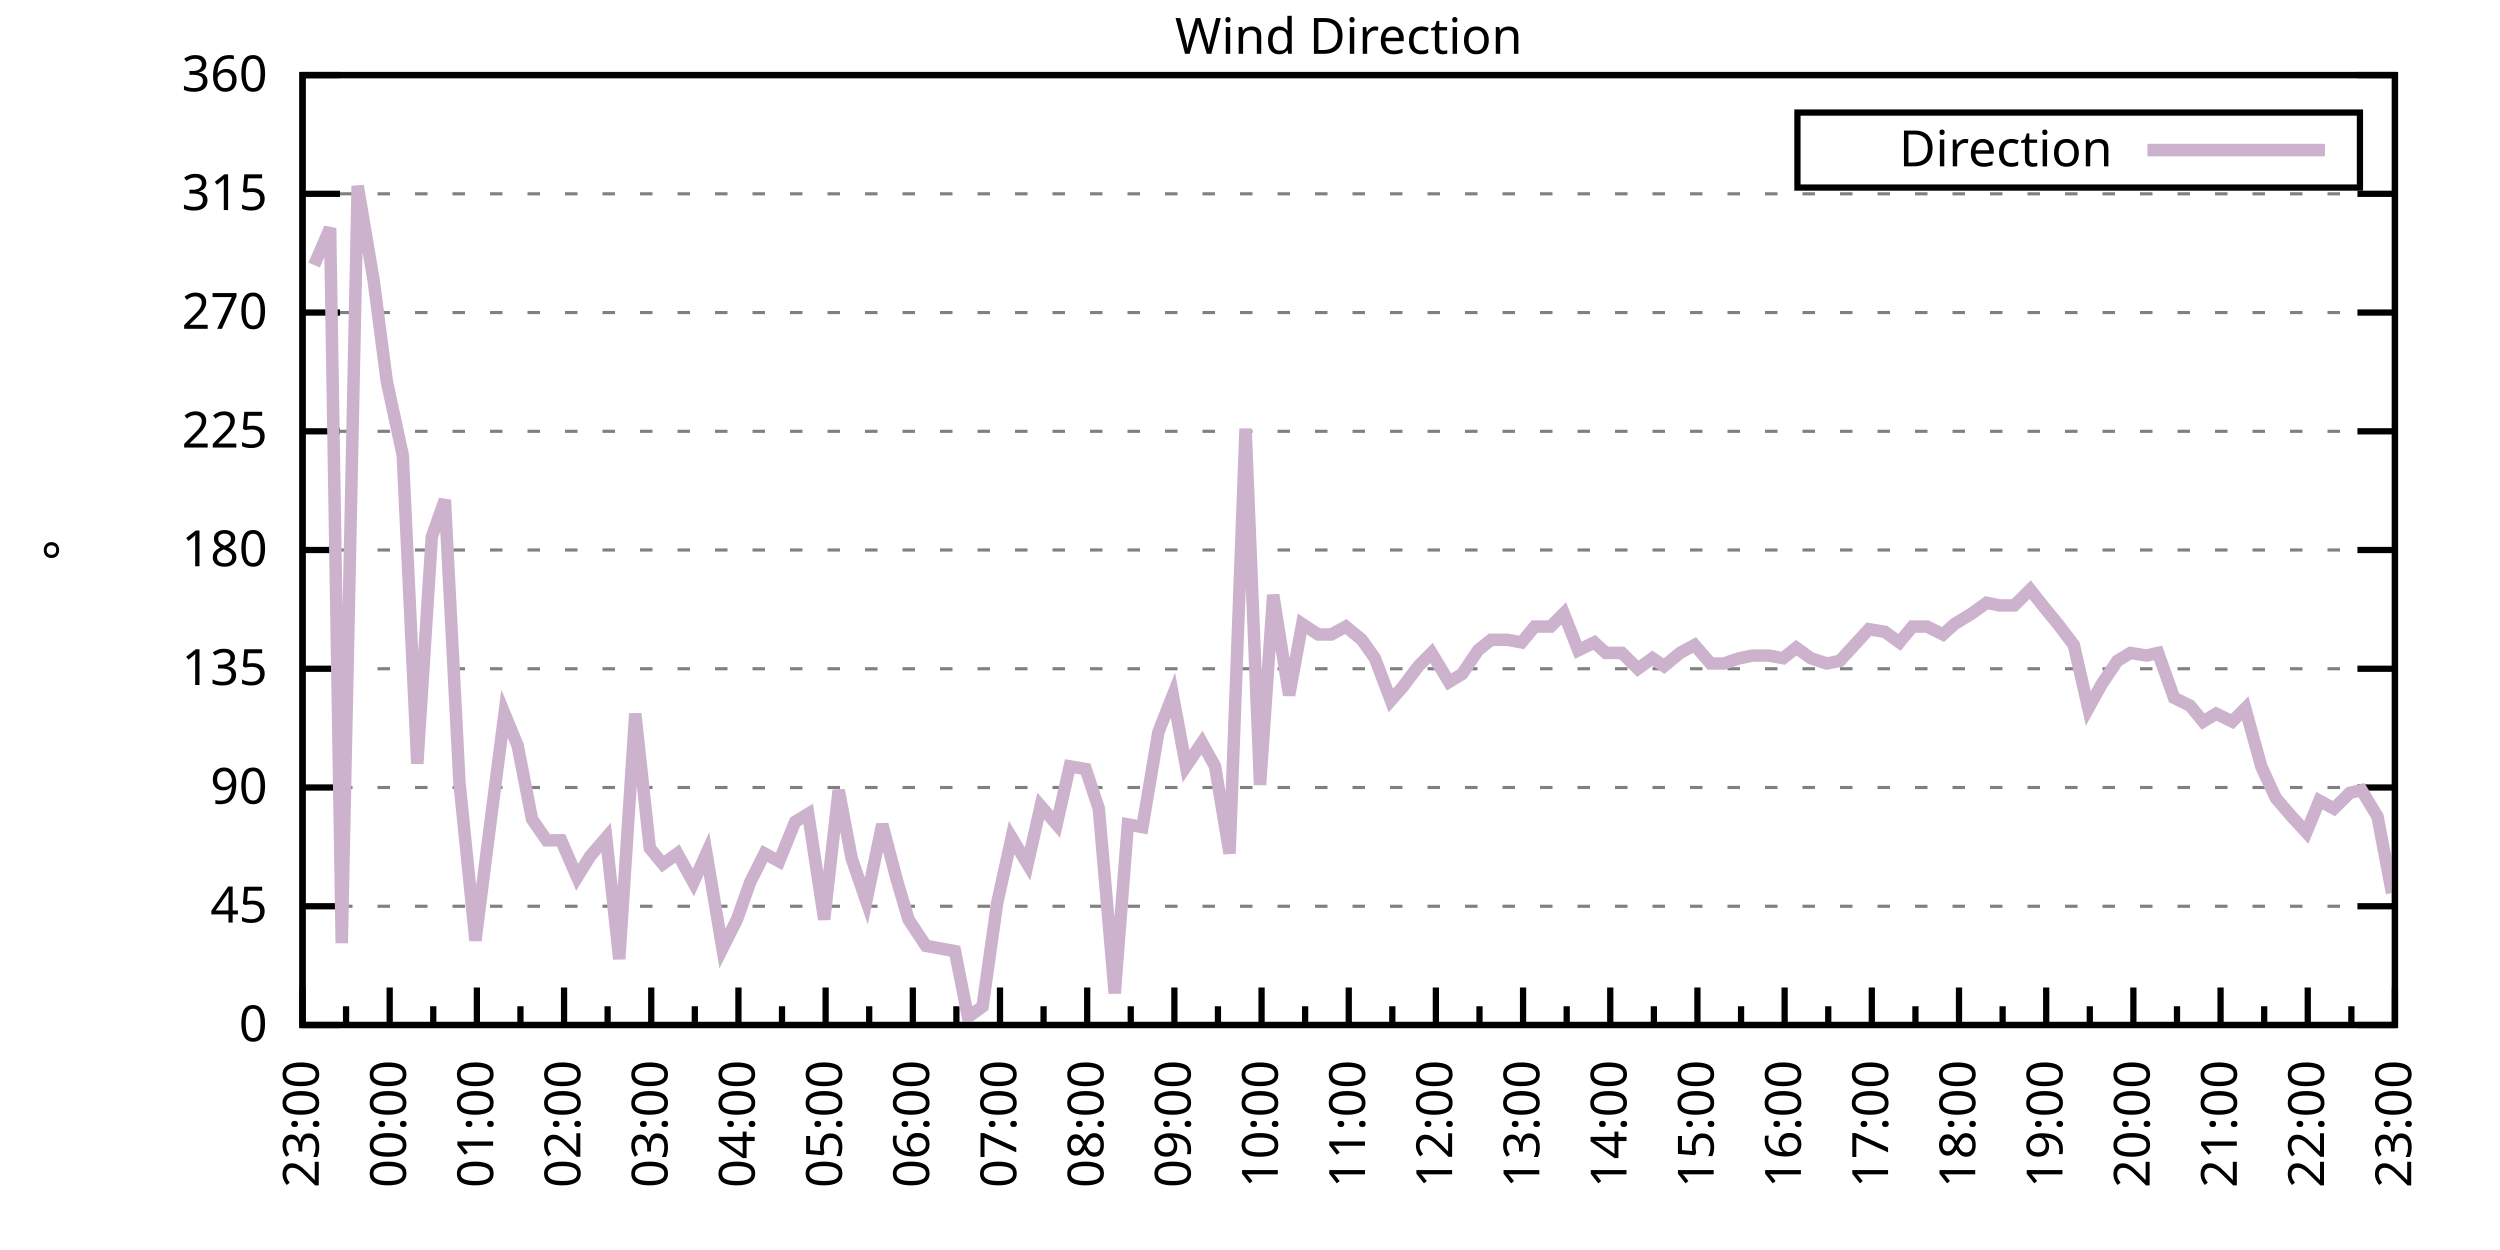
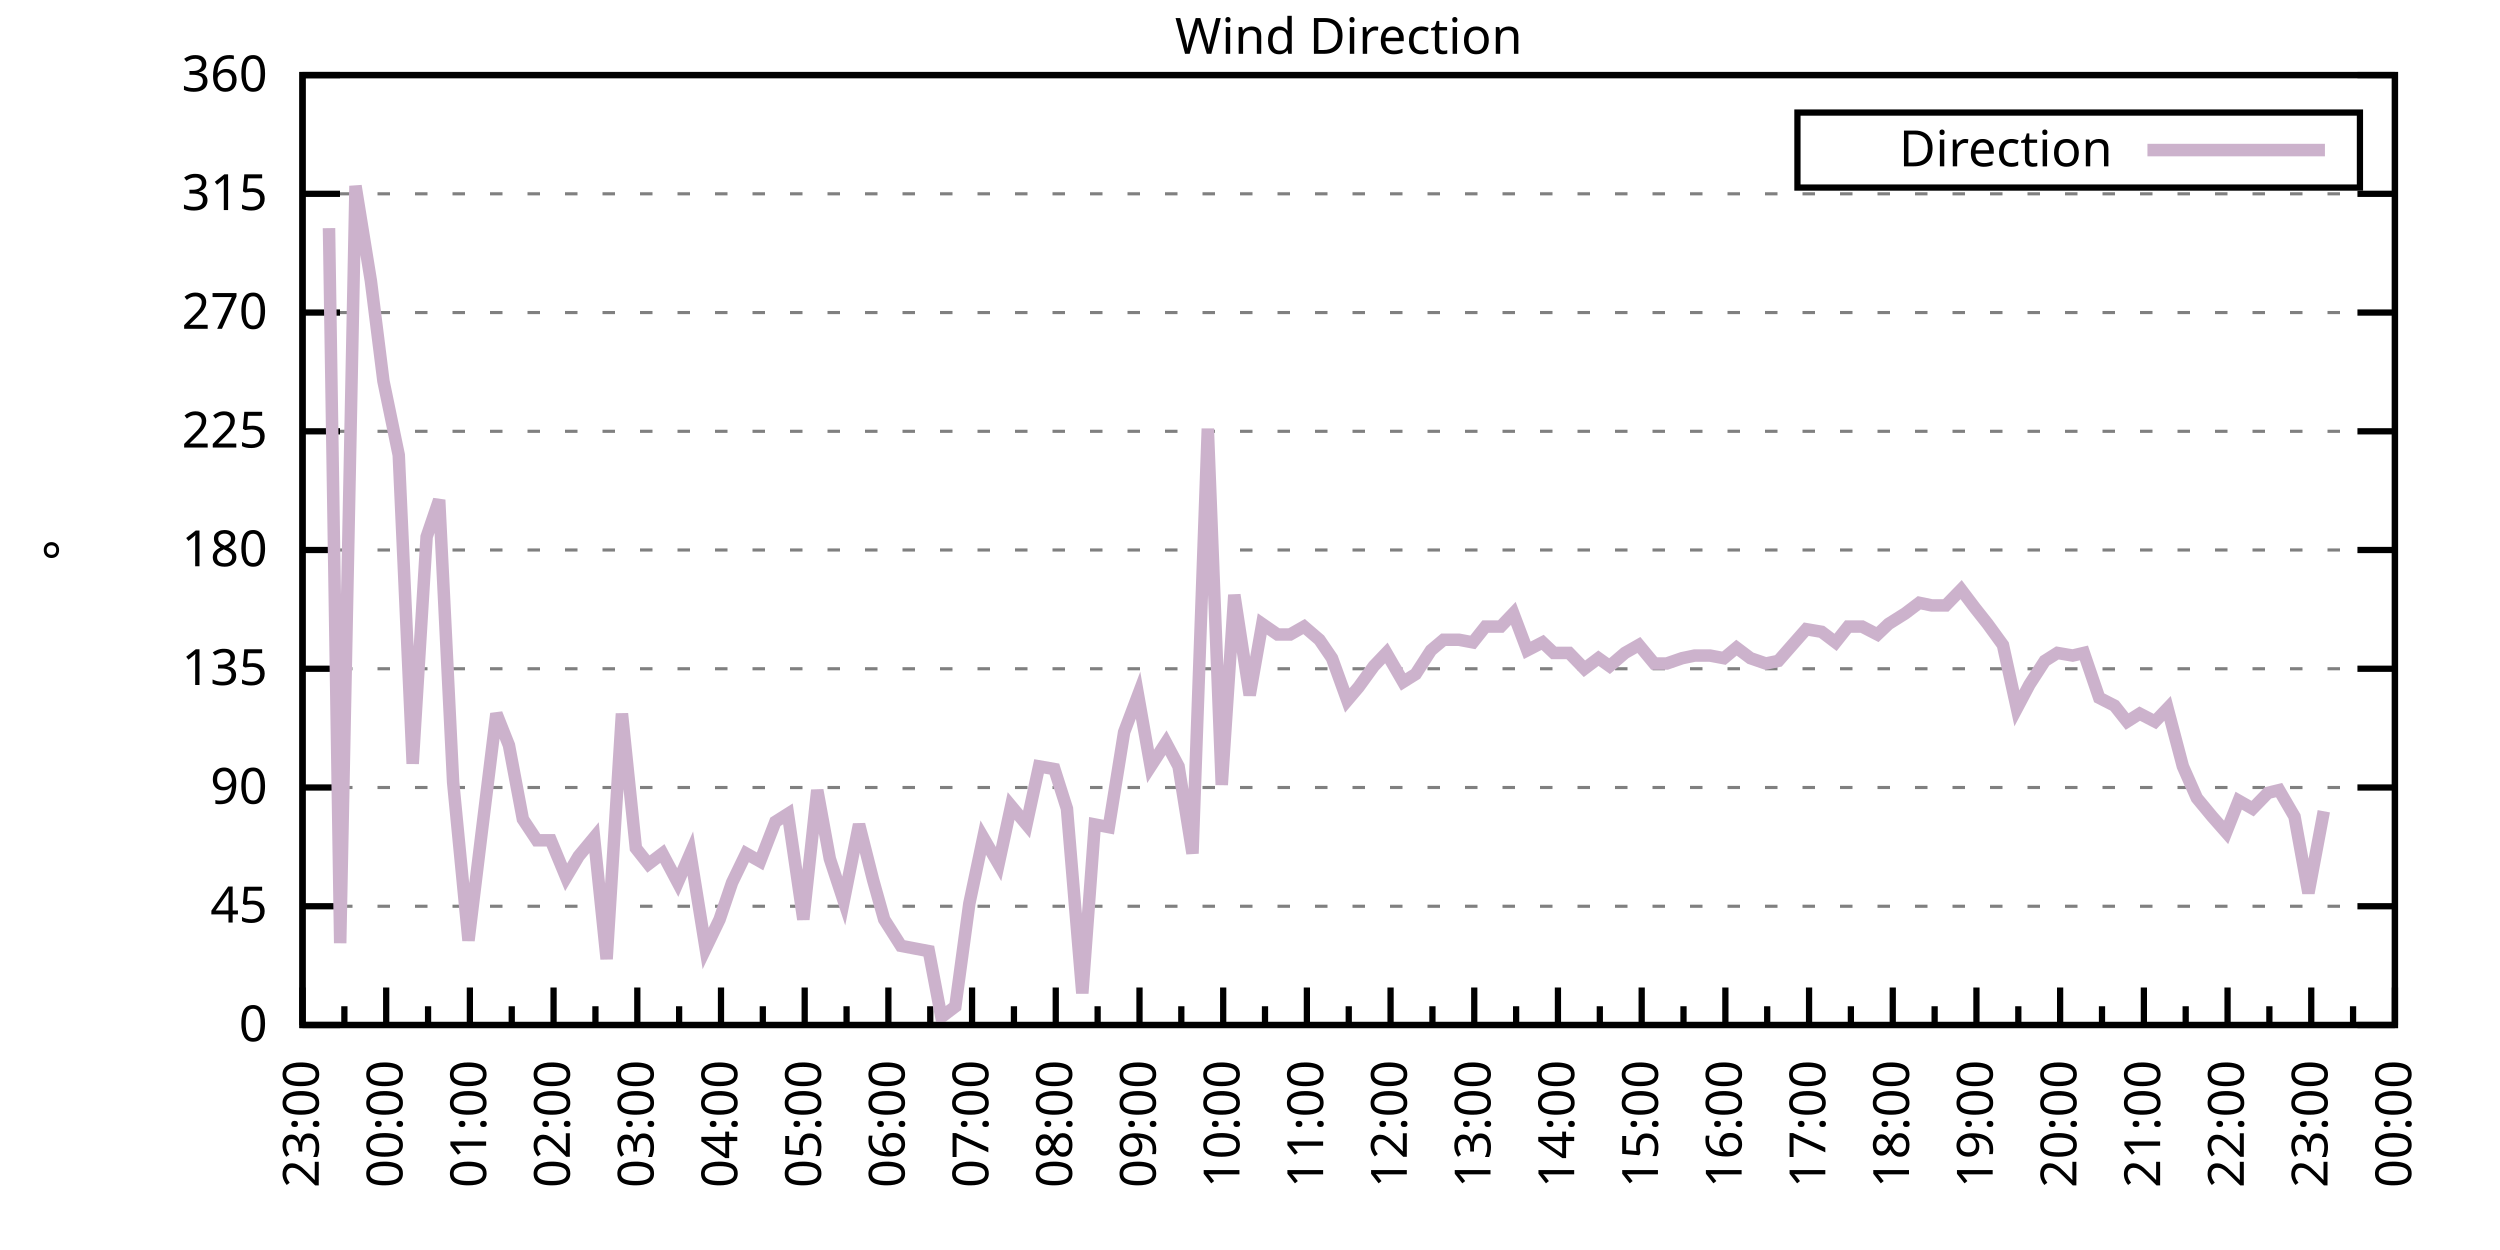
<svg xmlns="http://www.w3.org/2000/svg" xmlns:xlink="http://www.w3.org/1999/xlink" width="400" height="200" viewBox="0 0 400 200">
  <g id="gnuplot_canvas">
    <rect x="0" y="0" width="400" height="200" fill="none" />
    <defs>
      <circle id="gpDot" r="0.5" stroke-width="0.5" stroke="currentColor" />
      <path id="gpPt0" stroke-width="0.333" stroke="currentColor" d="M-1,0 h2 M0,-1 v2" />
      <path id="gpPt1" stroke-width="0.333" stroke="currentColor" d="M-1,-1 L1,1 M1,-1 L-1,1" />
      <path id="gpPt2" stroke-width="0.333" stroke="currentColor" d="M-1,0 L1,0 M0,-1 L0,1 M-1,-1 L1,1 M-1,1 L1,-1" />
      <rect id="gpPt3" stroke-width="0.333" stroke="currentColor" x="-1" y="-1" width="2" height="2" />
      <rect id="gpPt4" stroke-width="0.333" stroke="currentColor" fill="currentColor" x="-1" y="-1" width="2" height="2" />
      <circle id="gpPt5" stroke-width="0.333" stroke="currentColor" cx="0" cy="0" r="1" />
      <use xlink:href="#gpPt5" id="gpPt6" fill="currentColor" stroke="none" />
      <path id="gpPt7" stroke-width="0.333" stroke="currentColor" d="M0,-1.33 L-1.33,0.67 L1.33,0.67 z" />
      <use xlink:href="#gpPt7" id="gpPt8" fill="currentColor" stroke="none" />
      <use xlink:href="#gpPt7" id="gpPt9" stroke="currentColor" transform="rotate(180)" />
      <use xlink:href="#gpPt9" id="gpPt10" fill="currentColor" stroke="none" />
      <use xlink:href="#gpPt3" id="gpPt11" stroke="currentColor" transform="rotate(45)" />
      <use xlink:href="#gpPt11" id="gpPt12" fill="currentColor" stroke="none" />
      <path id="gpPt13" stroke-width="0.333" stroke="currentColor" d="M0,1.330 L1.265,0.411 L0.782,-1.067 L-0.782,-1.076 L-1.265,0.411 z" />
      <use xlink:href="#gpPt13" id="gpPt14" fill="currentColor" stroke="none" />
      <filter id="textbox" filterUnits="objectBoundingBox" x="0" y="0" height="1" width="1">
        <feFlood flood-color="white" flood-opacity="1" result="bgnd" />
        <feComposite in="SourceGraphic" in2="bgnd" operator="atop" />
      </filter>
      <filter id="greybox" filterUnits="objectBoundingBox" x="0" y="0" height="1" width="1">
        <feFlood flood-color="lightgrey" flood-opacity="1" result="grey" />
        <feComposite in="SourceGraphic" in2="grey" operator="atop" />
      </filter>
    </defs>
    <g fill="none" color="white" stroke="currentColor" stroke-width="1.00" stroke-linecap="butt" stroke-linejoin="miter">
</g>
    <g fill="none" color="black" stroke="currentColor" stroke-width="1.00" stroke-linecap="butt" stroke-linejoin="miter">
      <g stroke="none" shape-rendering="crispEdges">
        <polygon fill="rgb(255, 255, 255)" points="48.40,164.00 383.18,164.00 383.18,12.02 48.40,12.02 " />
      </g>
    </g>
    <g fill="none" color="black" stroke="currentColor" stroke-width="1.00" stroke-linecap="butt" stroke-linejoin="miter">
</g>
    <g fill="none" color="black" stroke="black" stroke-width="0.50" stroke-linecap="butt" stroke-linejoin="miter">
</g>
    <g fill="none" color="gray" stroke="currentColor" stroke-width="0.50" stroke-linecap="butt" stroke-linejoin="miter">
      <path stroke="gray" stroke-dasharray="2,4" class="gridline" d="M48.40,164.00 L383.19,164.00  " />
    </g>
    <g fill="none" color="gray" stroke="gray" stroke-width="1.00" stroke-linecap="butt" stroke-linejoin="miter">
</g>
    <g fill="none" color="black" stroke="currentColor" stroke-width="1.00" stroke-linecap="butt" stroke-linejoin="miter">
      <path stroke="black" d="M48.40,164.00 L54.40,164.00 M383.19,164.00 L377.19,164.00  " />
      <g transform="translate(42.80,166.60)" stroke="none" fill="black" font-family="Sans" font-size="8.00" text-anchor="end">
        <text>
          <tspan font-family="Sans"> 0</tspan>
        </text>
      </g>
    </g>
    <g fill="none" color="black" stroke="currentColor" stroke-width="1.00" stroke-linecap="butt" stroke-linejoin="miter">
</g>
    <g fill="none" color="black" stroke="black" stroke-width="0.50" stroke-linecap="butt" stroke-linejoin="miter">
</g>
    <g fill="none" color="gray" stroke="currentColor" stroke-width="0.50" stroke-linecap="butt" stroke-linejoin="miter">
      <path stroke="gray" stroke-dasharray="2,4" class="gridline" d="M48.40,145.00 L383.19,145.00  " />
    </g>
    <g fill="none" color="gray" stroke="gray" stroke-width="1.00" stroke-linecap="butt" stroke-linejoin="miter">
</g>
    <g fill="none" color="black" stroke="currentColor" stroke-width="1.00" stroke-linecap="butt" stroke-linejoin="miter">
      <path stroke="black" d="M48.40,145.00 L54.40,145.00 M383.19,145.00 L377.19,145.00  " />
      <g transform="translate(42.80,147.60)" stroke="none" fill="black" font-family="Sans" font-size="8.00" text-anchor="end">
        <text>
          <tspan font-family="Sans"> 45</tspan>
        </text>
      </g>
    </g>
    <g fill="none" color="black" stroke="currentColor" stroke-width="1.00" stroke-linecap="butt" stroke-linejoin="miter">
</g>
    <g fill="none" color="black" stroke="black" stroke-width="0.50" stroke-linecap="butt" stroke-linejoin="miter">
</g>
    <g fill="none" color="gray" stroke="currentColor" stroke-width="0.50" stroke-linecap="butt" stroke-linejoin="miter">
      <path stroke="gray" stroke-dasharray="2,4" class="gridline" d="M48.40,126.00 L383.19,126.00  " />
    </g>
    <g fill="none" color="gray" stroke="gray" stroke-width="1.00" stroke-linecap="butt" stroke-linejoin="miter">
</g>
    <g fill="none" color="black" stroke="currentColor" stroke-width="1.00" stroke-linecap="butt" stroke-linejoin="miter">
      <path stroke="black" d="M48.40,126.00 L54.40,126.00 M383.19,126.00 L377.19,126.00  " />
      <g transform="translate(42.80,128.60)" stroke="none" fill="black" font-family="Sans" font-size="8.00" text-anchor="end">
        <text>
          <tspan font-family="Sans"> 90</tspan>
        </text>
      </g>
    </g>
    <g fill="none" color="black" stroke="currentColor" stroke-width="1.00" stroke-linecap="butt" stroke-linejoin="miter">
</g>
    <g fill="none" color="black" stroke="black" stroke-width="0.50" stroke-linecap="butt" stroke-linejoin="miter">
</g>
    <g fill="none" color="gray" stroke="currentColor" stroke-width="0.50" stroke-linecap="butt" stroke-linejoin="miter">
      <path stroke="gray" stroke-dasharray="2,4" class="gridline" d="M48.40,107.00 L383.19,107.00  " />
    </g>
    <g fill="none" color="gray" stroke="gray" stroke-width="1.00" stroke-linecap="butt" stroke-linejoin="miter">
</g>
    <g fill="none" color="black" stroke="currentColor" stroke-width="1.00" stroke-linecap="butt" stroke-linejoin="miter">
      <path stroke="black" d="M48.40,107.00 L54.40,107.00 M383.19,107.00 L377.19,107.00  " />
      <g transform="translate(42.80,109.60)" stroke="none" fill="black" font-family="Sans" font-size="8.00" text-anchor="end">
        <text>
          <tspan font-family="Sans"> 135</tspan>
        </text>
      </g>
    </g>
    <g fill="none" color="black" stroke="currentColor" stroke-width="1.00" stroke-linecap="butt" stroke-linejoin="miter">
</g>
    <g fill="none" color="black" stroke="black" stroke-width="0.50" stroke-linecap="butt" stroke-linejoin="miter">
</g>
    <g fill="none" color="gray" stroke="currentColor" stroke-width="0.50" stroke-linecap="butt" stroke-linejoin="miter">
      <path stroke="gray" stroke-dasharray="2,4" class="gridline" d="M48.40,88.00 L383.19,88.00  " />
    </g>
    <g fill="none" color="gray" stroke="gray" stroke-width="1.00" stroke-linecap="butt" stroke-linejoin="miter">
</g>
    <g fill="none" color="black" stroke="currentColor" stroke-width="1.00" stroke-linecap="butt" stroke-linejoin="miter">
      <path stroke="black" d="M48.40,88.00 L54.40,88.00 M383.19,88.00 L377.19,88.00  " />
      <g transform="translate(42.80,90.60)" stroke="none" fill="black" font-family="Sans" font-size="8.00" text-anchor="end">
        <text>
          <tspan font-family="Sans"> 180</tspan>
        </text>
      </g>
    </g>
    <g fill="none" color="black" stroke="currentColor" stroke-width="1.00" stroke-linecap="butt" stroke-linejoin="miter">
</g>
    <g fill="none" color="black" stroke="black" stroke-width="0.50" stroke-linecap="butt" stroke-linejoin="miter">
</g>
    <g fill="none" color="gray" stroke="currentColor" stroke-width="0.50" stroke-linecap="butt" stroke-linejoin="miter">
      <path stroke="gray" stroke-dasharray="2,4" class="gridline" d="M48.40,69.01 L383.19,69.01  " />
    </g>
    <g fill="none" color="gray" stroke="gray" stroke-width="1.00" stroke-linecap="butt" stroke-linejoin="miter">
</g>
    <g fill="none" color="black" stroke="currentColor" stroke-width="1.00" stroke-linecap="butt" stroke-linejoin="miter">
      <path stroke="black" d="M48.40,69.01 L54.40,69.01 M383.19,69.01 L377.19,69.01  " />
      <g transform="translate(42.80,71.61)" stroke="none" fill="black" font-family="Sans" font-size="8.00" text-anchor="end">
        <text>
          <tspan font-family="Sans"> 225</tspan>
        </text>
      </g>
    </g>
    <g fill="none" color="black" stroke="currentColor" stroke-width="1.00" stroke-linecap="butt" stroke-linejoin="miter">
</g>
    <g fill="none" color="black" stroke="black" stroke-width="0.50" stroke-linecap="butt" stroke-linejoin="miter">
</g>
    <g fill="none" color="gray" stroke="currentColor" stroke-width="0.50" stroke-linecap="butt" stroke-linejoin="miter">
      <path stroke="gray" stroke-dasharray="2,4" class="gridline" d="M48.40,50.01 L383.19,50.01  " />
    </g>
    <g fill="none" color="gray" stroke="gray" stroke-width="1.00" stroke-linecap="butt" stroke-linejoin="miter">
</g>
    <g fill="none" color="black" stroke="currentColor" stroke-width="1.00" stroke-linecap="butt" stroke-linejoin="miter">
      <path stroke="black" d="M48.40,50.01 L54.40,50.01 M383.19,50.01 L377.19,50.01  " />
      <g transform="translate(42.80,52.61)" stroke="none" fill="black" font-family="Sans" font-size="8.00" text-anchor="end">
        <text>
          <tspan font-family="Sans"> 270</tspan>
        </text>
      </g>
    </g>
    <g fill="none" color="black" stroke="currentColor" stroke-width="1.00" stroke-linecap="butt" stroke-linejoin="miter">
</g>
    <g fill="none" color="black" stroke="black" stroke-width="0.50" stroke-linecap="butt" stroke-linejoin="miter">
</g>
    <g fill="none" color="gray" stroke="currentColor" stroke-width="0.50" stroke-linecap="butt" stroke-linejoin="miter">
      <path stroke="gray" stroke-dasharray="2,4" class="gridline" d="M48.40,31.01 L383.19,31.01  " />
    </g>
    <g fill="none" color="gray" stroke="gray" stroke-width="1.00" stroke-linecap="butt" stroke-linejoin="miter">
</g>
    <g fill="none" color="black" stroke="currentColor" stroke-width="1.00" stroke-linecap="butt" stroke-linejoin="miter">
      <path stroke="black" d="M48.40,31.01 L54.40,31.01 M383.19,31.01 L377.19,31.01  " />
      <g transform="translate(42.80,33.61)" stroke="none" fill="black" font-family="Sans" font-size="8.00" text-anchor="end">
        <text>
          <tspan font-family="Sans"> 315</tspan>
        </text>
      </g>
    </g>
    <g fill="none" color="black" stroke="currentColor" stroke-width="1.00" stroke-linecap="butt" stroke-linejoin="miter">
</g>
    <g fill="none" color="black" stroke="black" stroke-width="0.50" stroke-linecap="butt" stroke-linejoin="miter">
</g>
    <g fill="none" color="gray" stroke="currentColor" stroke-width="0.50" stroke-linecap="butt" stroke-linejoin="miter">
      <path stroke="gray" stroke-dasharray="2,4" class="gridline" d="M48.40,12.01 L383.19,12.01  " />
    </g>
    <g fill="none" color="gray" stroke="gray" stroke-width="1.00" stroke-linecap="butt" stroke-linejoin="miter">
</g>
    <g fill="none" color="black" stroke="currentColor" stroke-width="1.00" stroke-linecap="butt" stroke-linejoin="miter">
      <path stroke="black" d="M48.40,12.01 L54.40,12.01 M383.19,12.01 L377.19,12.01  " />
      <g transform="translate(42.80,14.61)" stroke="none" fill="black" font-family="Sans" font-size="8.00" text-anchor="end">
        <text>
          <tspan font-family="Sans"> 360</tspan>
        </text>
      </g>
    </g>
    <g fill="none" color="black" stroke="currentColor" stroke-width="1.00" stroke-linecap="butt" stroke-linejoin="miter">
      <path stroke="black" d="M48.40,164.00 L48.40,158.00  " />
      <g transform="translate(51.00,169.60) rotate(270)" stroke="none" fill="black" font-family="Sans" font-size="8.00" text-anchor="end">
        <text>
          <tspan font-family="Sans">23:00</tspan>
        </text>
      </g>
    </g>
    <g fill="none" color="black" stroke="currentColor" stroke-width="1.00" stroke-linecap="butt" stroke-linejoin="miter">
-       <path stroke="black" d="M55.37,164.00 L55.37,161.00 M62.35,164.00 L62.35,158.00  " />
-       <g transform="translate(64.95,169.60) rotate(270)" stroke="none" fill="black" font-family="Sans" font-size="8.00" text-anchor="end">
+       <path stroke="black" d="M55.10,164.00 L55.10,161.00 M61.79,164.00 L61.79,158.00  " />
+       <g transform="translate(64.39,169.60) rotate(270)" stroke="none" fill="black" font-family="Sans" font-size="8.00" text-anchor="end">
        <text>
          <tspan font-family="Sans">00:00</tspan>
        </text>
      </g>
    </g>
    <g fill="none" color="black" stroke="currentColor" stroke-width="1.00" stroke-linecap="butt" stroke-linejoin="miter">
-       <path stroke="black" d="M69.32,164.00 L69.32,161.00 M76.30,164.00 L76.30,158.00  " />
-       <g transform="translate(78.90,169.60) rotate(270)" stroke="none" fill="black" font-family="Sans" font-size="8.00" text-anchor="end">
+       <path stroke="black" d="M68.49,164.00 L68.49,161.00 M75.18,164.00 L75.18,158.00  " />
+       <g transform="translate(77.78,169.60) rotate(270)" stroke="none" fill="black" font-family="Sans" font-size="8.00" text-anchor="end">
        <text>
          <tspan font-family="Sans">01:00</tspan>
        </text>
      </g>
    </g>
    <g fill="none" color="black" stroke="currentColor" stroke-width="1.00" stroke-linecap="butt" stroke-linejoin="miter">
-       <path stroke="black" d="M83.27,164.00 L83.27,161.00 M90.25,164.00 L90.25,158.00  " />
-       <g transform="translate(92.85,169.60) rotate(270)" stroke="none" fill="black" font-family="Sans" font-size="8.00" text-anchor="end">
+       <path stroke="black" d="M81.88,164.00 L81.88,161.00 M88.57,164.00 L88.57,158.00  " />
+       <g transform="translate(91.17,169.60) rotate(270)" stroke="none" fill="black" font-family="Sans" font-size="8.00" text-anchor="end">
        <text>
          <tspan font-family="Sans">02:00</tspan>
        </text>
      </g>
    </g>
    <g fill="none" color="black" stroke="currentColor" stroke-width="1.00" stroke-linecap="butt" stroke-linejoin="miter">
-       <path stroke="black" d="M97.22,164.00 L97.22,161.00 M104.20,164.00 L104.20,158.00  " />
-       <g transform="translate(106.80,169.60) rotate(270)" stroke="none" fill="black" font-family="Sans" font-size="8.00" text-anchor="end">
+       <path stroke="black" d="M95.27,164.00 L95.27,161.00 M101.97,164.00 L101.97,158.00  " />
+       <g transform="translate(104.57,169.60) rotate(270)" stroke="none" fill="black" font-family="Sans" font-size="8.00" text-anchor="end">
        <text>
          <tspan font-family="Sans">03:00</tspan>
        </text>
      </g>
    </g>
    <g fill="none" color="black" stroke="currentColor" stroke-width="1.00" stroke-linecap="butt" stroke-linejoin="miter">
-       <path stroke="black" d="M111.17,164.00 L111.17,161.00 M118.15,164.00 L118.15,158.00  " />
-       <g transform="translate(120.75,169.60) rotate(270)" stroke="none" fill="black" font-family="Sans" font-size="8.00" text-anchor="end">
+       <path stroke="black" d="M108.66,164.00 L108.66,161.00 M115.36,164.00 L115.36,158.00  " />
+       <g transform="translate(117.96,169.60) rotate(270)" stroke="none" fill="black" font-family="Sans" font-size="8.00" text-anchor="end">
        <text>
          <tspan font-family="Sans">04:00</tspan>
        </text>
      </g>
    </g>
    <g fill="none" color="black" stroke="currentColor" stroke-width="1.00" stroke-linecap="butt" stroke-linejoin="miter">
-       <path stroke="black" d="M125.12,164.00 L125.12,161.00 M132.10,164.00 L132.10,158.00  " />
-       <g transform="translate(134.70,169.60) rotate(270)" stroke="none" fill="black" font-family="Sans" font-size="8.00" text-anchor="end">
+       <path stroke="black" d="M122.05,164.00 L122.05,161.00 M128.75,164.00 L128.75,158.00  " />
+       <g transform="translate(131.35,169.60) rotate(270)" stroke="none" fill="black" font-family="Sans" font-size="8.00" text-anchor="end">
        <text>
          <tspan font-family="Sans">05:00</tspan>
        </text>
      </g>
    </g>
    <g fill="none" color="black" stroke="currentColor" stroke-width="1.00" stroke-linecap="butt" stroke-linejoin="miter">
-       <path stroke="black" d="M139.07,164.00 L139.07,161.00 M146.05,164.00 L146.05,158.00  " />
-       <g transform="translate(148.65,169.60) rotate(270)" stroke="none" fill="black" font-family="Sans" font-size="8.00" text-anchor="end">
+       <path stroke="black" d="M135.45,164.00 L135.45,161.00 M142.14,164.00 L142.14,158.00  " />
+       <g transform="translate(144.74,169.60) rotate(270)" stroke="none" fill="black" font-family="Sans" font-size="8.00" text-anchor="end">
        <text>
          <tspan font-family="Sans">06:00</tspan>
        </text>
      </g>
    </g>
    <g fill="none" color="black" stroke="currentColor" stroke-width="1.00" stroke-linecap="butt" stroke-linejoin="miter">
-       <path stroke="black" d="M153.02,164.00 L153.02,161.00 M160.00,164.00 L160.00,158.00  " />
-       <g transform="translate(162.60,169.60) rotate(270)" stroke="none" fill="black" font-family="Sans" font-size="8.00" text-anchor="end">
+       <path stroke="black" d="M148.84,164.00 L148.84,161.00 M155.53,164.00 L155.53,158.00  " />
+       <g transform="translate(158.13,169.60) rotate(270)" stroke="none" fill="black" font-family="Sans" font-size="8.00" text-anchor="end">
        <text>
          <tspan font-family="Sans">07:00</tspan>
        </text>
      </g>
    </g>
    <g fill="none" color="black" stroke="currentColor" stroke-width="1.00" stroke-linecap="butt" stroke-linejoin="miter">
-       <path stroke="black" d="M166.97,164.00 L166.97,161.00 M173.95,164.00 L173.95,158.00  " />
-       <g transform="translate(176.55,169.60) rotate(270)" stroke="none" fill="black" font-family="Sans" font-size="8.00" text-anchor="end">
+       <path stroke="black" d="M162.23,164.00 L162.23,161.00 M168.92,164.00 L168.92,158.00  " />
+       <g transform="translate(171.52,169.60) rotate(270)" stroke="none" fill="black" font-family="Sans" font-size="8.00" text-anchor="end">
        <text>
          <tspan font-family="Sans">08:00</tspan>
        </text>
      </g>
    </g>
    <g fill="none" color="black" stroke="currentColor" stroke-width="1.00" stroke-linecap="butt" stroke-linejoin="miter">
-       <path stroke="black" d="M180.92,164.00 L180.92,161.00 M187.90,164.00 L187.90,158.00  " />
-       <g transform="translate(190.50,169.60) rotate(270)" stroke="none" fill="black" font-family="Sans" font-size="8.00" text-anchor="end">
+       <path stroke="black" d="M175.62,164.00 L175.62,161.00 M182.32,164.00 L182.32,158.00  " />
+       <g transform="translate(184.92,169.60) rotate(270)" stroke="none" fill="black" font-family="Sans" font-size="8.00" text-anchor="end">
        <text>
          <tspan font-family="Sans">09:00</tspan>
        </text>
      </g>
    </g>
    <g fill="none" color="black" stroke="currentColor" stroke-width="1.00" stroke-linecap="butt" stroke-linejoin="miter">
-       <path stroke="black" d="M194.87,164.00 L194.87,161.00 M201.85,164.00 L201.85,158.00  " />
-       <g transform="translate(204.45,169.60) rotate(270)" stroke="none" fill="black" font-family="Sans" font-size="8.00" text-anchor="end">
+       <path stroke="black" d="M189.01,164.00 L189.01,161.00 M195.71,164.00 L195.71,158.00  " />
+       <g transform="translate(198.31,169.60) rotate(270)" stroke="none" fill="black" font-family="Sans" font-size="8.00" text-anchor="end">
        <text>
          <tspan font-family="Sans">10:00</tspan>
        </text>
      </g>
    </g>
    <g fill="none" color="black" stroke="currentColor" stroke-width="1.00" stroke-linecap="butt" stroke-linejoin="miter">
-       <path stroke="black" d="M208.82,164.00 L208.82,161.00 M215.80,164.00 L215.80,158.00  " />
-       <g transform="translate(218.40,169.60) rotate(270)" stroke="none" fill="black" font-family="Sans" font-size="8.00" text-anchor="end">
+       <path stroke="black" d="M202.40,164.00 L202.40,161.00 M209.10,164.00 L209.10,158.00  " />
+       <g transform="translate(211.70,169.60) rotate(270)" stroke="none" fill="black" font-family="Sans" font-size="8.00" text-anchor="end">
        <text>
          <tspan font-family="Sans">11:00</tspan>
        </text>
      </g>
    </g>
    <g fill="none" color="black" stroke="currentColor" stroke-width="1.00" stroke-linecap="butt" stroke-linejoin="miter">
-       <path stroke="black" d="M222.77,164.00 L222.77,161.00 M229.74,164.00 L229.74,158.00  " />
-       <g transform="translate(232.34,169.60) rotate(270)" stroke="none" fill="black" font-family="Sans" font-size="8.00" text-anchor="end">
+       <path stroke="black" d="M215.80,164.00 L215.80,161.00 M222.49,164.00 L222.49,158.00  " />
+       <g transform="translate(225.09,169.60) rotate(270)" stroke="none" fill="black" font-family="Sans" font-size="8.00" text-anchor="end">
        <text>
          <tspan font-family="Sans">12:00</tspan>
        </text>
      </g>
    </g>
    <g fill="none" color="black" stroke="currentColor" stroke-width="1.00" stroke-linecap="butt" stroke-linejoin="miter">
-       <path stroke="black" d="M236.72,164.00 L236.72,161.00 M243.69,164.00 L243.69,158.00  " />
-       <g transform="translate(246.29,169.60) rotate(270)" stroke="none" fill="black" font-family="Sans" font-size="8.00" text-anchor="end">
+       <path stroke="black" d="M229.19,164.00 L229.19,161.00 M235.88,164.00 L235.88,158.00  " />
+       <g transform="translate(238.48,169.60) rotate(270)" stroke="none" fill="black" font-family="Sans" font-size="8.00" text-anchor="end">
        <text>
          <tspan font-family="Sans">13:00</tspan>
        </text>
      </g>
    </g>
    <g fill="none" color="black" stroke="currentColor" stroke-width="1.00" stroke-linecap="butt" stroke-linejoin="miter">
-       <path stroke="black" d="M250.67,164.00 L250.67,161.00 M257.64,164.00 L257.64,158.00  " />
-       <g transform="translate(260.24,169.60) rotate(270)" stroke="none" fill="black" font-family="Sans" font-size="8.00" text-anchor="end">
+       <path stroke="black" d="M242.58,164.00 L242.58,161.00 M249.27,164.00 L249.27,158.00  " />
+       <g transform="translate(251.87,169.60) rotate(270)" stroke="none" fill="black" font-family="Sans" font-size="8.00" text-anchor="end">
        <text>
          <tspan font-family="Sans">14:00</tspan>
        </text>
      </g>
    </g>
    <g fill="none" color="black" stroke="currentColor" stroke-width="1.00" stroke-linecap="butt" stroke-linejoin="miter">
-       <path stroke="black" d="M264.62,164.00 L264.62,161.00 M271.59,164.00 L271.59,158.00  " />
-       <g transform="translate(274.19,169.60) rotate(270)" stroke="none" fill="black" font-family="Sans" font-size="8.00" text-anchor="end">
+       <path stroke="black" d="M255.97,164.00 L255.97,161.00 M262.67,164.00 L262.67,158.00  " />
+       <g transform="translate(265.27,169.60) rotate(270)" stroke="none" fill="black" font-family="Sans" font-size="8.00" text-anchor="end">
        <text>
          <tspan font-family="Sans">15:00</tspan>
        </text>
      </g>
    </g>
    <g fill="none" color="black" stroke="currentColor" stroke-width="1.00" stroke-linecap="butt" stroke-linejoin="miter">
-       <path stroke="black" d="M278.57,164.00 L278.57,161.00 M285.54,164.00 L285.54,158.00  " />
-       <g transform="translate(288.14,169.60) rotate(270)" stroke="none" fill="black" font-family="Sans" font-size="8.00" text-anchor="end">
+       <path stroke="black" d="M269.36,164.00 L269.36,161.00 M276.06,164.00 L276.06,158.00  " />
+       <g transform="translate(278.66,169.60) rotate(270)" stroke="none" fill="black" font-family="Sans" font-size="8.00" text-anchor="end">
        <text>
          <tspan font-family="Sans">16:00</tspan>
        </text>
      </g>
    </g>
    <g fill="none" color="black" stroke="currentColor" stroke-width="1.00" stroke-linecap="butt" stroke-linejoin="miter">
-       <path stroke="black" d="M292.52,164.00 L292.52,161.00 M299.49,164.00 L299.49,158.00  " />
-       <g transform="translate(302.09,169.60) rotate(270)" stroke="none" fill="black" font-family="Sans" font-size="8.00" text-anchor="end">
+       <path stroke="black" d="M282.75,164.00 L282.75,161.00 M289.45,164.00 L289.45,158.00  " />
+       <g transform="translate(292.05,169.60) rotate(270)" stroke="none" fill="black" font-family="Sans" font-size="8.00" text-anchor="end">
        <text>
          <tspan font-family="Sans">17:00</tspan>
        </text>
      </g>
    </g>
    <g fill="none" color="black" stroke="currentColor" stroke-width="1.00" stroke-linecap="butt" stroke-linejoin="miter">
-       <path stroke="black" d="M306.47,164.00 L306.47,161.00 M313.44,164.00 L313.44,158.00  " />
-       <g transform="translate(316.04,169.60) rotate(270)" stroke="none" fill="black" font-family="Sans" font-size="8.00" text-anchor="end">
+       <path stroke="black" d="M296.14,164.00 L296.14,161.00 M302.84,164.00 L302.84,158.00  " />
+       <g transform="translate(305.44,169.60) rotate(270)" stroke="none" fill="black" font-family="Sans" font-size="8.00" text-anchor="end">
        <text>
          <tspan font-family="Sans">18:00</tspan>
        </text>
      </g>
    </g>
    <g fill="none" color="black" stroke="currentColor" stroke-width="1.00" stroke-linecap="butt" stroke-linejoin="miter">
-       <path stroke="black" d="M320.42,164.00 L320.42,161.00 M327.39,164.00 L327.39,158.00  " />
-       <g transform="translate(329.99,169.60) rotate(270)" stroke="none" fill="black" font-family="Sans" font-size="8.00" text-anchor="end">
+       <path stroke="black" d="M309.54,164.00 L309.54,161.00 M316.23,164.00 L316.23,158.00  " />
+       <g transform="translate(318.83,169.60) rotate(270)" stroke="none" fill="black" font-family="Sans" font-size="8.00" text-anchor="end">
        <text>
          <tspan font-family="Sans">19:00</tspan>
        </text>
      </g>
    </g>
    <g fill="none" color="black" stroke="currentColor" stroke-width="1.00" stroke-linecap="butt" stroke-linejoin="miter">
-       <path stroke="black" d="M334.37,164.00 L334.37,161.00 M341.34,164.00 L341.34,158.00  " />
-       <g transform="translate(343.94,169.60) rotate(270)" stroke="none" fill="black" font-family="Sans" font-size="8.00" text-anchor="end">
+       <path stroke="black" d="M322.93,164.00 L322.93,161.00 M329.62,164.00 L329.62,158.00  " />
+       <g transform="translate(332.22,169.60) rotate(270)" stroke="none" fill="black" font-family="Sans" font-size="8.00" text-anchor="end">
        <text>
          <tspan font-family="Sans">20:00</tspan>
        </text>
      </g>
    </g>
    <g fill="none" color="black" stroke="currentColor" stroke-width="1.00" stroke-linecap="butt" stroke-linejoin="miter">
-       <path stroke="black" d="M348.32,164.00 L348.32,161.00 M355.29,164.00 L355.29,158.00  " />
-       <g transform="translate(357.89,169.60) rotate(270)" stroke="none" fill="black" font-family="Sans" font-size="8.00" text-anchor="end">
+       <path stroke="black" d="M336.32,164.00 L336.32,161.00 M343.02,164.00 L343.02,158.00  " />
+       <g transform="translate(345.62,169.60) rotate(270)" stroke="none" fill="black" font-family="Sans" font-size="8.00" text-anchor="end">
        <text>
          <tspan font-family="Sans">21:00</tspan>
        </text>
      </g>
    </g>
    <g fill="none" color="black" stroke="currentColor" stroke-width="1.00" stroke-linecap="butt" stroke-linejoin="miter">
-       <path stroke="black" d="M362.27,164.00 L362.27,161.00 M369.24,164.00 L369.24,158.00  " />
-       <g transform="translate(371.84,169.60) rotate(270)" stroke="none" fill="black" font-family="Sans" font-size="8.00" text-anchor="end">
+       <path stroke="black" d="M349.71,164.00 L349.71,161.00 M356.41,164.00 L356.41,158.00  " />
+       <g transform="translate(359.01,169.60) rotate(270)" stroke="none" fill="black" font-family="Sans" font-size="8.00" text-anchor="end">
        <text>
          <tspan font-family="Sans">22:00</tspan>
        </text>
      </g>
    </g>
    <g fill="none" color="black" stroke="currentColor" stroke-width="1.00" stroke-linecap="butt" stroke-linejoin="miter">
-       <path stroke="black" d="M376.22,164.00 L376.22,161.00 M383.19,164.00 L383.19,158.00  " />
+       <path stroke="black" d="M363.10,164.00 L363.10,161.00 M369.80,164.00 L369.80,158.00  " />
+       <g transform="translate(372.40,169.60) rotate(270)" stroke="none" fill="black" font-family="Sans" font-size="8.00" text-anchor="end">
+         <text>
+           <tspan font-family="Sans">23:00</tspan>
+         </text>
+       </g>
+     </g>
+     <g fill="none" color="black" stroke="currentColor" stroke-width="1.00" stroke-linecap="butt" stroke-linejoin="miter">
+       <path stroke="black" d="M376.49,164.00 L376.49,161.00 M383.19,164.00 L383.19,158.00  " />
      <g transform="translate(385.79,169.60) rotate(270)" stroke="none" fill="black" font-family="Sans" font-size="8.00" text-anchor="end">
        <text>
-           <tspan font-family="Sans">23:00</tspan>
+           <tspan font-family="Sans">00:00</tspan>
        </text>
      </g>
    </g>
    <g fill="none" color="black" stroke="currentColor" stroke-width="1.00" stroke-linecap="butt" stroke-linejoin="miter">
</g>
    <g fill="none" color="black" stroke="currentColor" stroke-width="1.00" stroke-linecap="butt" stroke-linejoin="miter">
      <path stroke="black" d="M48.40,12.01 L48.40,164.00 L383.19,164.00 L383.19,12.01 L48.40,12.01 Z  " />
    </g>
    <g fill="none" color="black" stroke="currentColor" stroke-width="1.00" stroke-linecap="butt" stroke-linejoin="miter">
      <g transform="translate(12.80,88.01) rotate(270)" stroke="none" fill="black" font-family="Sans" font-size="8.00" text-anchor="middle">
        <text>
          <tspan font-family="Sans">°</tspan>
        </text>
      </g>
    </g>
    <g fill="none" color="black" stroke="currentColor" stroke-width="1.00" stroke-linecap="butt" stroke-linejoin="miter">
</g>
    <g fill="none" color="black" stroke="currentColor" stroke-width="1.00" stroke-linecap="butt" stroke-linejoin="miter">
      <path stroke="black" d="M287.59,30.01 L287.59,18.01 L377.59,18.01 L377.59,30.01 L287.59,30.01 Z  " />
    </g>
    <g id="Wind_direction_plot_1">
      <g fill="none" color="white" stroke="black" stroke-width="2.00" stroke-linecap="butt" stroke-linejoin="miter">
</g>
      <g fill="none" color="black" stroke="currentColor" stroke-width="2.00" stroke-linecap="butt" stroke-linejoin="miter">
        <g transform="translate(337.99,26.61)" stroke="none" fill="black" font-family="Sans" font-size="8.00" text-anchor="end">
          <text>
            <tspan font-family="Sans">Direction</tspan>
          </text>
        </g>
      </g>
      <g fill="none" color="black" stroke="currentColor" stroke-width="2.00" stroke-linecap="butt" stroke-linejoin="miter">
-         <path stroke="rgb(204, 178, 204)" d="M343.59,24.01 L371.99,24.01 M50.26,42.41 L52.82,36.50 L54.68,150.91 L57.23,29.74 L59.79,44.94 L61.88,60.98   L64.44,72.81 L66.77,122.20 L69.09,85.89 L71.18,79.98 L73.51,125.16 L76.07,150.49 L78.16,134.02 L80.72,114.18   L82.81,119.25 L85.13,131.07 L87.46,134.45 L89.78,134.45 L92.34,140.36 L94.43,136.98 L96.99,134.02 L99.08,153.45   L101.64,114.18 L103.97,135.71 L106.06,138.25 L108.38,136.56 L110.94,141.20 L113.03,136.56 L115.59,151.76 L117.92,147.11   L120.01,141.20 L122.33,136.56 L124.66,137.82 L127.22,131.49 L129.31,130.22 L131.87,147.11 L134.19,126.42 L136.28,137.40   L138.61,144.16 L141.16,131.91 L143.49,140.78 L145.35,147.11 L148.14,151.33 L150.46,151.76 L152.79,152.18 L154.88,162.73   L157.21,161.04 L159.53,144.58 L161.86,134.02 L164.41,138.25 L166.51,128.96 L169.06,131.91 L171.16,122.62 L173.71,123.05   L175.81,129.38 L178.36,158.93 L180.46,131.91 L182.78,132.34 L185.34,117.14 L187.66,111.23 L189.76,122.62 L192.31,118.83   L194.41,122.62 L196.73,136.56 L199.29,68.58 L201.61,125.58 L203.71,95.18 L206.26,111.23 L208.36,99.83 L210.91,101.52   L213.01,101.52 L215.33,100.25 L217.89,102.36 L219.98,105.31 L222.54,112.07 L224.40,109.96 L226.95,106.58 L229.05,104.47   L231.84,109.11 L233.93,107.85 L236.49,104.05 L238.58,102.36 L241.14,102.36 L243.46,102.78 L245.55,100.25 L248.11,100.25   L250.20,98.14 L252.53,104.05 L255.09,102.78 L256.95,104.47 L259.50,104.47 L262.06,107.00 L264.39,105.31 L266.25,106.58   L268.80,104.47 L271.13,103.20 L273.69,106.16 L275.78,106.16 L278.34,105.31 L280.43,104.89 L282.99,104.89 L285.31,105.31   L287.40,103.63 L289.73,105.31 L292.29,106.16 L294.38,105.74 L296.70,103.20 L299.03,100.67 L301.58,101.09 L303.91,102.78   L306.00,100.25 L308.33,100.25 L310.88,101.52 L312.74,99.83 L315.53,98.14 L317.86,96.45 L319.95,96.87 L322.28,96.87   L324.83,94.34 L327.16,97.29 L329.25,99.83 L331.81,103.20 L334.13,113.34 L336.23,109.54 L338.78,105.74 L340.88,104.47   L343.43,104.89 L345.29,104.47 L347.85,111.65 L350.41,112.91 L352.50,115.45 L354.59,114.18 L357.15,115.45 L359.24,113.34   L361.80,122.62 L364.13,127.69 L366.68,130.65 L369.01,133.18 L371.10,128.11 L373.43,129.38 L375.98,126.85 L377.84,126.42   L380.40,130.65 L382.73,142.89  " />
+         <path stroke="rgb(204, 178, 204)" d="M343.59,24.01 L371.99,24.01 M52.64,36.50 L54.43,150.91 L56.88,29.74 L59.34,44.94 L61.35,60.98 L63.80,72.81   L66.03,122.20 L68.26,85.89 L70.27,79.98 L72.50,125.16 L74.96,150.49 L76.97,134.02 L79.42,114.18 L81.43,119.25   L83.66,131.07 L85.90,134.45 L88.13,134.45 L90.58,140.36 L92.59,136.98 L95.05,134.02 L97.06,153.45 L99.51,114.18   L101.74,135.71 L103.75,138.25 L105.98,136.56 L108.44,141.20 L110.45,136.56 L112.90,151.76 L115.13,147.11 L117.14,141.20   L119.38,136.56 L121.61,137.82 L124.06,131.49 L126.07,130.22 L128.53,147.11 L130.76,126.42 L132.77,137.40 L135.00,144.16   L137.45,131.91 L139.69,140.78 L141.47,147.11 L144.15,151.33 L146.38,151.76 L148.61,152.18 L150.62,162.73 L152.85,161.04   L155.09,144.58 L157.32,134.02 L159.77,138.25 L161.78,128.96 L164.24,131.91 L166.25,122.62 L168.70,123.05 L170.71,129.38   L173.17,158.93 L175.17,131.91 L177.41,132.34 L179.86,117.14 L182.09,111.23 L184.10,122.62 L186.56,118.83 L188.57,122.62   L190.80,136.56 L193.25,68.58 L195.48,125.58 L197.49,95.18 L199.95,111.23 L201.96,99.83 L204.41,101.52 L206.42,101.52   L208.65,100.25 L211.11,102.36 L213.12,105.31 L215.57,112.07 L217.36,109.96 L219.81,106.58 L221.82,104.47 L224.50,109.11   L226.51,107.85 L228.96,104.05 L230.97,102.36 L233.43,102.36 L235.66,102.78 L237.67,100.25 L240.12,100.25 L242.13,98.14   L244.36,104.05 L246.82,102.78 L248.60,104.47 L251.06,104.47 L253.51,107.00 L255.75,105.31 L257.53,106.58 L259.99,104.47   L262.22,103.20 L264.67,106.16 L266.68,106.16 L269.14,105.31 L271.15,104.89 L273.60,104.89 L275.83,105.31 L277.84,103.63   L280.07,105.31 L282.53,106.16 L284.54,105.74 L286.77,103.20 L289.00,100.67 L291.46,101.09 L293.69,102.78 L295.70,100.25   L297.93,100.25 L300.39,101.52 L302.17,99.83 L304.85,98.14 L307.08,96.45 L309.09,96.87 L311.32,96.87 L313.78,94.34   L316.01,97.29 L318.02,99.83 L320.47,103.20 L322.70,113.34 L324.71,109.54 L327.17,105.74 L329.18,104.47 L331.63,104.89   L333.42,104.47 L335.87,111.65 L338.33,112.91 L340.34,115.45 L342.35,114.18 L344.80,115.45 L346.81,113.34 L349.26,122.62   L351.50,127.69 L353.95,130.65 L356.18,133.18 L358.19,128.11 L360.42,129.38 L362.88,126.85 L364.66,126.42 L367.12,130.65   L369.35,142.89 L371.81,129.80  " />
      </g>
    </g>
    <g fill="none" color="black" stroke="currentColor" stroke-width="2.00" stroke-linecap="butt" stroke-linejoin="miter">
</g>
    <g fill="none" color="black" stroke="black" stroke-width="1.00" stroke-linecap="butt" stroke-linejoin="miter">
</g>
    <g fill="none" color="black" stroke="currentColor" stroke-width="1.00" stroke-linecap="butt" stroke-linejoin="miter">
      <path stroke="black" d="M48.40,12.01 L48.40,164.00 L383.19,164.00 L383.19,12.01 L48.40,12.01 Z  " />
    </g>
    <g fill="none" color="black" stroke="currentColor" stroke-width="1.00" stroke-linecap="butt" stroke-linejoin="miter">
      <g transform="translate(215.79,8.61)" stroke="none" fill="black" font-family="Sans" font-size="8.00" text-anchor="middle">
        <text>
          <tspan font-family="Sans">Wind Direction</tspan>
        </text>
      </g>
    </g>
    <g fill="none" color="black" stroke="currentColor" stroke-width="1.00" stroke-linecap="butt" stroke-linejoin="miter">
</g>
  </g>
</svg>
